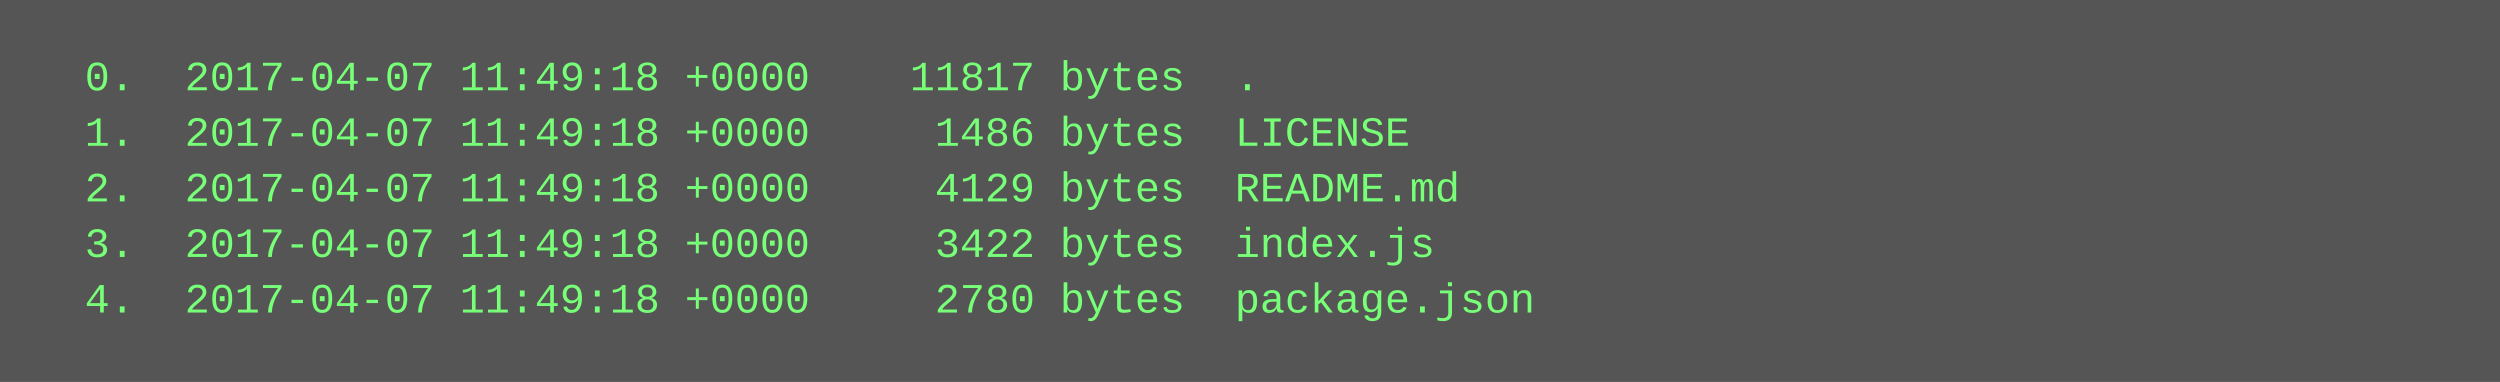
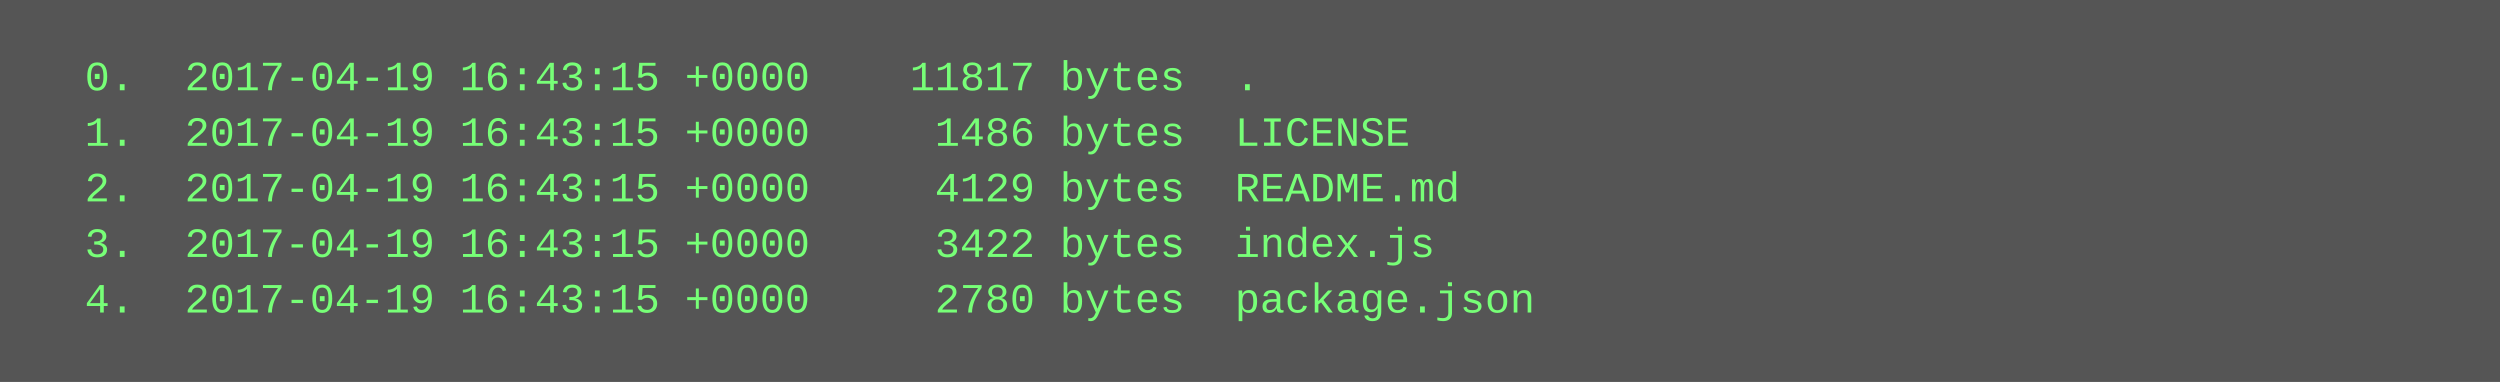
<svg xmlns="http://www.w3.org/2000/svg" height="110" width="720">
  <rect height="110" fill="#555" width="720" />
  <text fill="#7f7" font-family="Courier New" font-size="12" xml:space="preserve">
-     <tspan x="10" y="26">  0.  2017-04-07 11:49:18 +0000    11817 bytes  .</tspan>
-     <tspan x="10" y="42">  1.  2017-04-07 11:49:18 +0000     1486 bytes  LICENSE</tspan>
-     <tspan x="10" y="58">  2.  2017-04-07 11:49:18 +0000     4129 bytes  README.md</tspan>
-     <tspan x="10" y="74">  3.  2017-04-07 11:49:18 +0000     3422 bytes  index.js</tspan>
-     <tspan x="10" y="90">  4.  2017-04-07 11:49:18 +0000     2780 bytes  package.json</tspan>
+     <tspan x="10" y="26">  0.  2017-04-19 16:43:15 +0000    11817 bytes  .</tspan>
+     <tspan x="10" y="42">  1.  2017-04-19 16:43:15 +0000     1486 bytes  LICENSE</tspan>
+     <tspan x="10" y="58">  2.  2017-04-19 16:43:15 +0000     4129 bytes  README.md</tspan>
+     <tspan x="10" y="74">  3.  2017-04-19 16:43:15 +0000     3422 bytes  index.js</tspan>
+     <tspan x="10" y="90">  4.  2017-04-19 16:43:15 +0000     2780 bytes  package.json</tspan>
  </text>
</svg>
